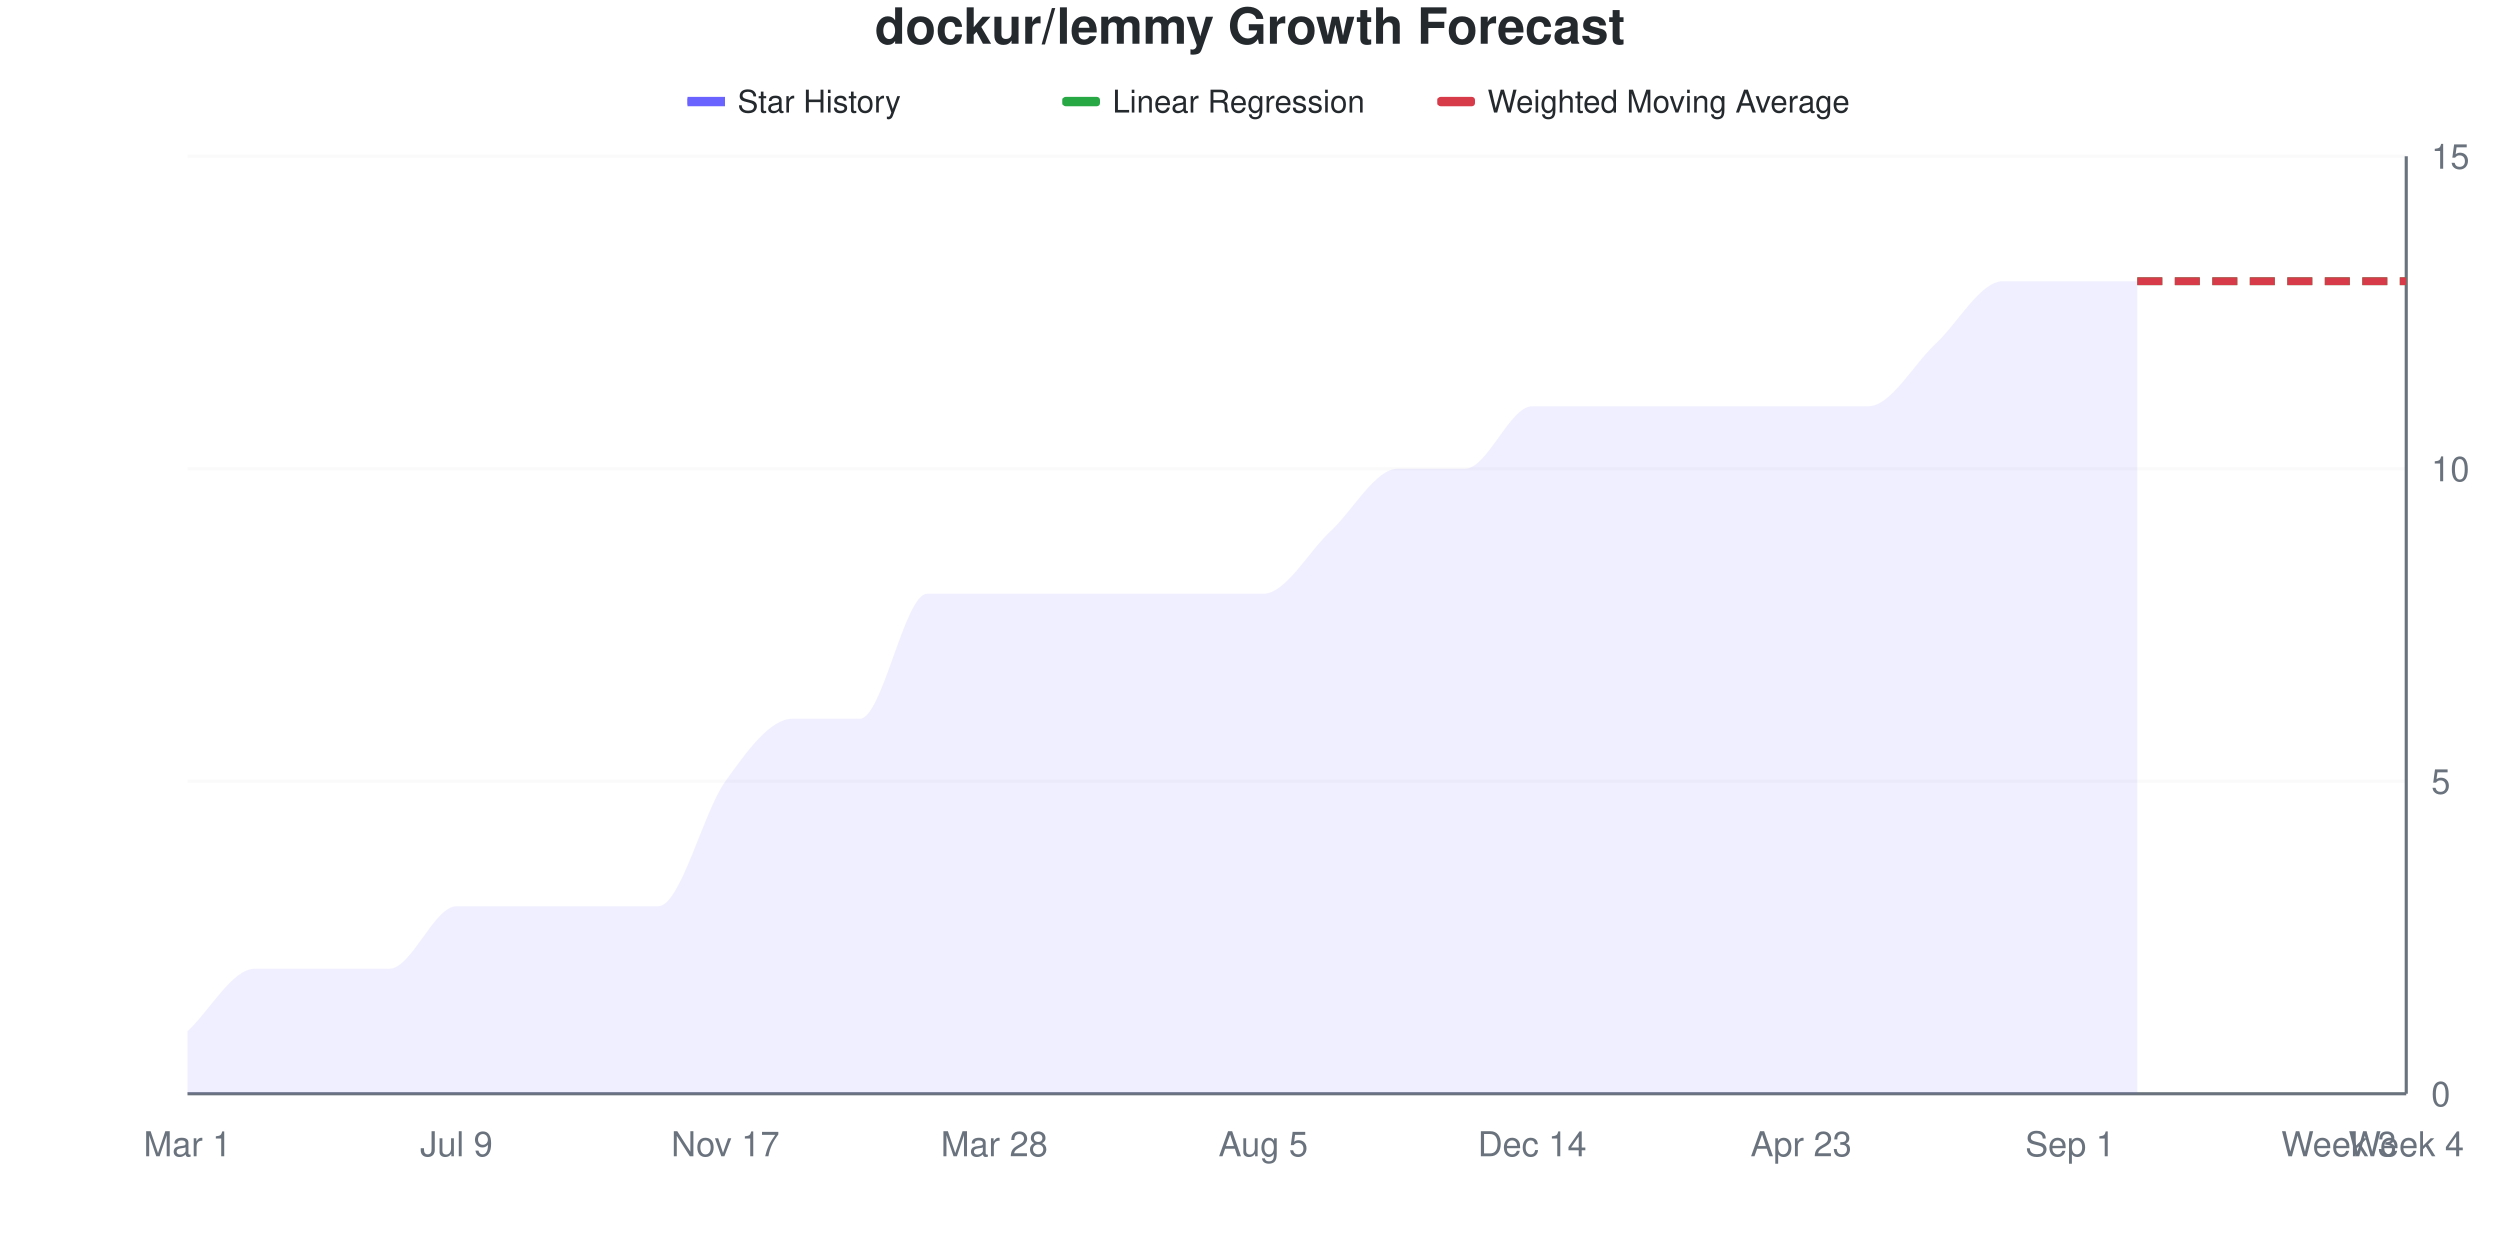
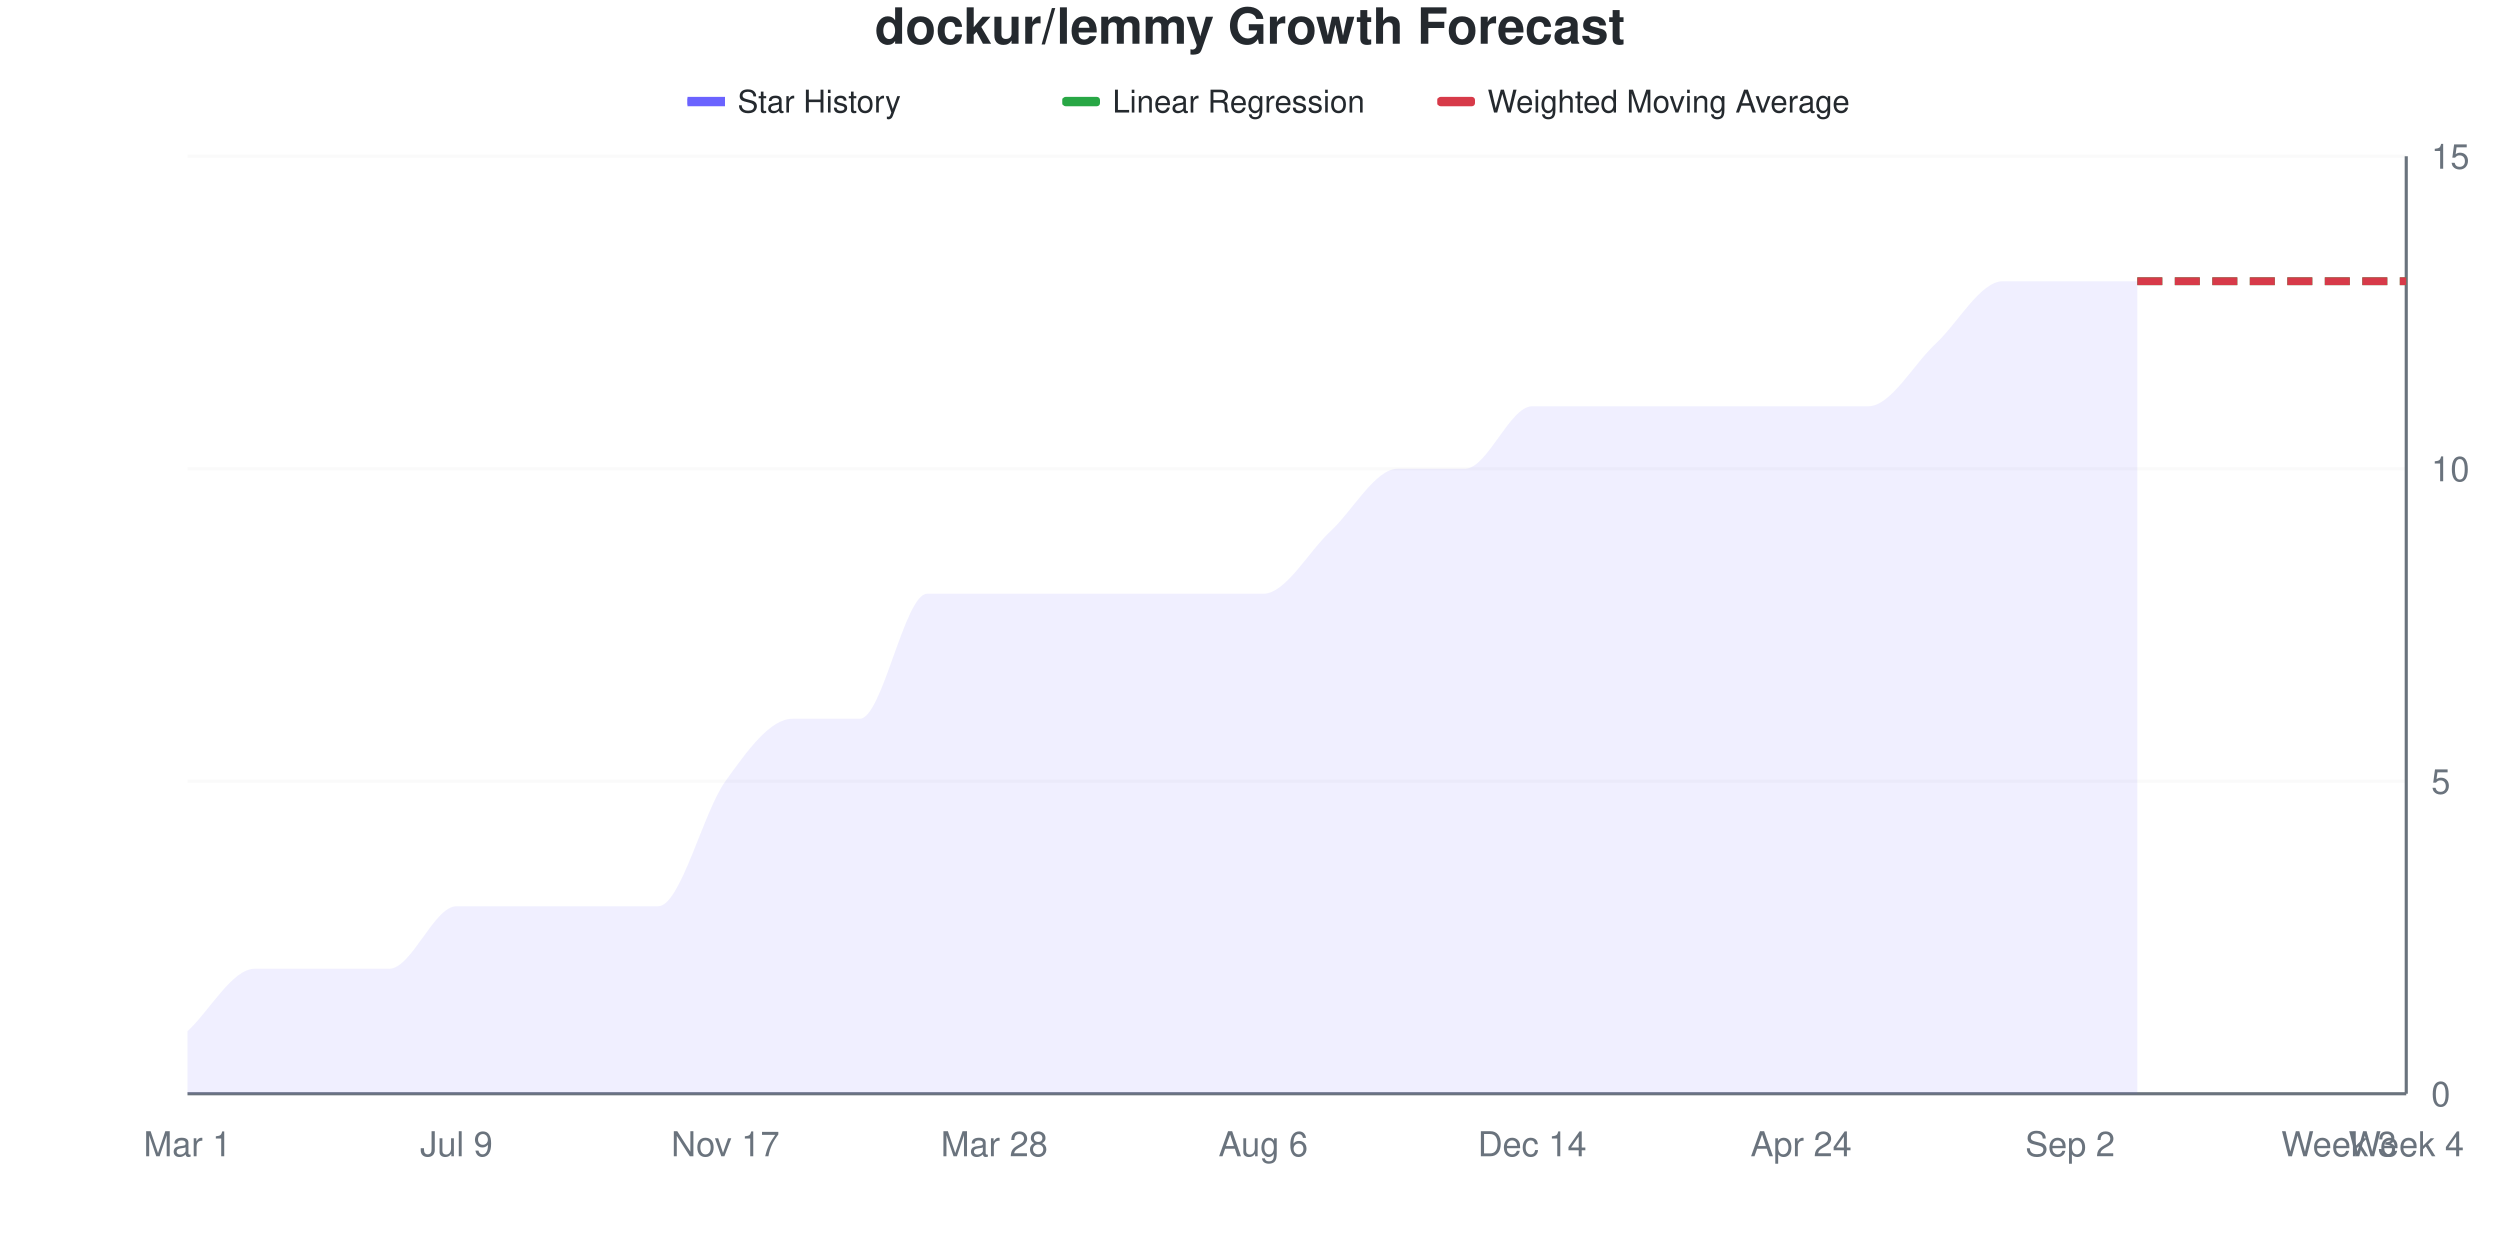
<svg xmlns="http://www.w3.org/2000/svg" viewBox="0 0 800 400" width="800" height="400">
  <style>
    @keyframes drawLine {
      to { stroke-dashoffset: 0; }
    }
    @keyframes fadeInPoint {
      from { opacity: 0; }
      to { opacity: 1; }
    }
    .data-line-0 {
      stroke-dasharray: 1132;
      stroke-dashoffset: 1132;
      animation: drawLine 2s ease-out forwards;
    }
    .data-point {
      opacity: 0;
      animation: fadeInPoint 0.5s ease-out forwards;
    }
    .chart-bg { fill: #fff; }
    .chart-text { fill: #24292e; }
    .chart-muted { fill: #6a737d; }
    .chart-grid { stroke: #eee; }
    .chart-axis { stroke: #6a737d; }
    @media (prefers-color-scheme: dark) {
      .chart-bg { fill: #0d1117; }
      .chart-text { fill: #e6edf3; }
      .chart-muted { fill: #8b949e; }
      .chart-grid { stroke: #21262d; }
      .chart-axis { stroke: #8b949e; }
    }
  </style>
  <rect width="800" height="400" class="chart-bg" />
  <text x="400" y="14" text-anchor="middle" class="chart-text" font-size="16" font-weight="bold" font-family="-apple-system, BlinkMacSystemFont, 'Segoe UI', Helvetica, Arial, sans-serif">dockur/lemmy Growth Forecast</text>
  <g class="legend">
    <rect x="220" y="31" width="12" height="3" fill="#6b63ff" />
    <line x1="220" y1="32.5" x2="232" y2="32.5" stroke="#6b63ff" stroke-width="2" />
    <text x="236" y="36" class="chart-text" font-size="10" font-family="-apple-system, BlinkMacSystemFont, 'Segoe UI', Helvetica, Arial, sans-serif">Star History</text>
    <rect x="340" y="31" width="12" height="3" fill="#28a745" rx="1" />
    <line x1="340" y1="32.5" x2="352" y2="32.5" stroke="#28a745" stroke-width="2" stroke-dasharray="4,2" />
    <text x="356" y="36" class="chart-text" font-size="10" font-family="-apple-system, BlinkMacSystemFont, 'Segoe UI', Helvetica, Arial, sans-serif">Linear Regression</text>
    <rect x="460" y="31" width="12" height="3" fill="#d73a49" rx="1" />
    <line x1="460" y1="32.5" x2="472" y2="32.5" stroke="#d73a49" stroke-width="2" stroke-dasharray="4,2" />
    <text x="476" y="36" class="chart-text" font-size="10" font-family="-apple-system, BlinkMacSystemFont, 'Segoe UI', Helvetica, Arial, sans-serif">Weighted Moving Average</text>
  </g>
  <g class="grid">
    <line x1="60" y1="350" x2="770" y2="350" class="chart-grid" stroke-opacity="0.3" />
    <text x="778" y="354" text-anchor="start" class="chart-muted" font-size="11" font-family="-apple-system, BlinkMacSystemFont, 'Segoe UI', Helvetica, Arial, sans-serif">0</text>
    <line x1="60" y1="250" x2="770" y2="250" class="chart-grid" stroke-opacity="0.3" />
    <text x="778" y="254" text-anchor="start" class="chart-muted" font-size="11" font-family="-apple-system, BlinkMacSystemFont, 'Segoe UI', Helvetica, Arial, sans-serif">5</text>
    <line x1="60" y1="150" x2="770" y2="150" class="chart-grid" stroke-opacity="0.3" />
    <text x="778" y="154" text-anchor="start" class="chart-muted" font-size="11" font-family="-apple-system, BlinkMacSystemFont, 'Segoe UI', Helvetica, Arial, sans-serif">10</text>
    <line x1="60" y1="50" x2="770" y2="50" class="chart-grid" stroke-opacity="0.3" />
    <text x="778" y="54" text-anchor="start" class="chart-muted" font-size="11" font-family="-apple-system, BlinkMacSystemFont, 'Segoe UI', Helvetica, Arial, sans-serif">15</text>
  </g>
  <g class="milestones">
    
  </g>
  <g class="x-axis">
    <text x="60" y="370" text-anchor="middle" class="chart-muted" font-size="11" font-family="-apple-system, BlinkMacSystemFont, 'Segoe UI', Helvetica, Arial, sans-serif">Mar 1</text>
    <text x="146.061" y="370" text-anchor="middle" class="chart-muted" font-size="11" font-family="-apple-system, BlinkMacSystemFont, 'Segoe UI', Helvetica, Arial, sans-serif">Jul 9</text>
    <text x="232.121" y="370" text-anchor="middle" class="chart-muted" font-size="11" font-family="-apple-system, BlinkMacSystemFont, 'Segoe UI', Helvetica, Arial, sans-serif">Nov 17</text>
    <text x="318.182" y="370" text-anchor="middle" class="chart-muted" font-size="11" font-family="-apple-system, BlinkMacSystemFont, 'Segoe UI', Helvetica, Arial, sans-serif">Mar 28</text>
-     <text x="404.242" y="370" text-anchor="middle" class="chart-muted" font-size="11" font-family="-apple-system, BlinkMacSystemFont, 'Segoe UI', Helvetica, Arial, sans-serif">Aug 5</text>
+     <text x="404.242" y="370" text-anchor="middle" class="chart-muted" font-size="11" font-family="-apple-system, BlinkMacSystemFont, 'Segoe UI', Helvetica, Arial, sans-serif">Aug 6</text>
    <text x="490.303" y="370" text-anchor="middle" class="chart-muted" font-size="11" font-family="-apple-system, BlinkMacSystemFont, 'Segoe UI', Helvetica, Arial, sans-serif">Dec 14</text>
-     <text x="576.364" y="370" text-anchor="middle" class="chart-muted" font-size="11" font-family="-apple-system, BlinkMacSystemFont, 'Segoe UI', Helvetica, Arial, sans-serif">Apr 23</text>
-     <text x="662.424" y="370" text-anchor="middle" class="chart-muted" font-size="11" font-family="-apple-system, BlinkMacSystemFont, 'Segoe UI', Helvetica, Arial, sans-serif">Sep 1</text>
+     <text x="576.364" y="370" text-anchor="middle" class="chart-muted" font-size="11" font-family="-apple-system, BlinkMacSystemFont, 'Segoe UI', Helvetica, Arial, sans-serif">Apr 24</text>
+     <text x="662.424" y="370" text-anchor="middle" class="chart-muted" font-size="11" font-family="-apple-system, BlinkMacSystemFont, 'Segoe UI', Helvetica, Arial, sans-serif">Sep 2</text>
    <text x="748.485" y="370" text-anchor="middle" class="chart-muted" font-size="11" font-family="-apple-system, BlinkMacSystemFont, 'Segoe UI', Helvetica, Arial, sans-serif">Week 3</text>
    <text x="770" y="370" text-anchor="middle" class="chart-muted" font-size="11" font-family="-apple-system, BlinkMacSystemFont, 'Segoe UI', Helvetica, Arial, sans-serif">Week 4</text>
  </g>
  <line x1="770" y1="50" x2="770" y2="350" class="chart-axis" stroke-width="1" />
  <line x1="60" y1="350" x2="770" y2="350" class="chart-axis" stroke-width="1" />
  <path d="M60,350 L60,330 C67.172,323.333 74.343,310 81.515,310 C88.687,310 95.859,310 103.03,310 C110.202,310 117.374,310 124.545,310 C131.717,310 138.889,290 146.061,290 C153.232,290 160.404,290 167.576,290 C174.747,290 181.919,290 189.091,290 C196.263,290 203.434,290 210.606,290 C217.778,290 224.949,260 232.121,250 C239.293,240 246.465,230 253.636,230 C260.808,230 267.98,230 275.152,230 C282.323,230 289.495,190 296.667,190 C303.838,190 311.01,190 318.182,190 C325.354,190 332.525,190 339.697,190 C346.869,190 354.04,190 361.212,190 C368.384,190 375.556,190 382.727,190 C389.899,190 397.071,190 404.242,190 C411.414,190 418.586,176.667 425.758,170 C432.929,163.333 440.101,150 447.273,150 C454.444,150 461.616,150 468.788,150 C475.96,150 483.131,130 490.303,130 C497.475,130 504.646,130 511.818,130 C518.99,130 526.162,130 533.333,130 C540.505,130 547.677,130 554.848,130 C562.02,130 569.192,130 576.364,130 C583.535,130 590.707,130 597.879,130 C605.051,130 612.222,116.667 619.394,110 C626.566,103.333 633.737,90 640.909,90 C648.081,90 655.253,90 662.424,90 C669.596,90 676.768,90 683.939,90 L683.939,350 L60,350 Z" fill="#6b63ff" fill-opacity="0.1" />
  <path d="M60,350 L60,330 C67.172,323.333 74.343,310 81.515,310 C88.687,310 95.859,310 103.03,310 C110.202,310 117.374,310 124.545,310 C131.717,310 138.889,290 146.061,290 C153.232,290 160.404,290 167.576,290 C174.747,290 181.919,290 189.091,290 C196.263,290 203.434,290 210.606,290 C217.778,290 224.949,260 232.121,250 C239.293,240 246.465,230 253.636,230 C260.808,230 267.98,230 275.152,230 C282.323,230 289.495,190 296.667,190 C303.838,190 311.01,190 318.182,190 C325.354,190 332.525,190 339.697,190 C346.869,190 354.04,190 361.212,190 C368.384,190 375.556,190 382.727,190 C389.899,190 397.071,190 404.242,190 C411.414,190 418.586,176.667 425.758,170 C432.929,163.333 440.101,150 447.273,150 C454.444,150 461.616,150 468.788,150 C475.96,150 483.131,130 490.303,130 C497.475,130 504.646,130 511.818,130 C518.99,130 526.162,130 533.333,130 C540.505,130 547.677,130 554.848,130 C562.02,130 569.192,130 576.364,130 C583.535,130 590.707,130 597.879,130 C605.051,130 612.222,116.667 619.394,110 C626.566,103.333 633.737,90 640.909,90 C648.081,90 655.253,90 662.424,90 C669.596,90 676.768,90 683.939,90" fill="none" stroke="#6b63ff" stroke-width="2.5" class="data-line-0" />
  <path d="M683.939,90 C691.111,90 698.283,90 705.455,90 C712.626,90 719.798,90 726.97,90 C734.141,90 741.313,90 748.485,90 C755.657,90 762.828,90 770,90" fill="none" stroke="#28a745" stroke-width="2.5" stroke-dasharray="8,4" />
  <path d="M683.939,90 C691.111,90 698.283,90 705.455,90 C712.626,90 719.798,90 726.97,90 C734.141,90 741.313,90 748.485,90 C755.657,90 762.828,90 770,90" fill="none" stroke="#d73a49" stroke-width="2.5" stroke-dasharray="8,4" />
  <g class="points">
    <circle cx="60" cy="330" r="4" fill="#6b63ff" class="data-point" style="animation-delay: 1.50s" />
    <circle cx="81.515" cy="310" r="4" fill="#6b63ff" class="data-point" style="animation-delay: 1.55s" />
    <circle cx="103.03" cy="310" r="4" fill="#6b63ff" class="data-point" style="animation-delay: 1.60s" />
    <circle cx="124.545" cy="310" r="4" fill="#6b63ff" class="data-point" style="animation-delay: 1.65s" />
    <circle cx="146.061" cy="290" r="4" fill="#6b63ff" class="data-point" style="animation-delay: 1.70s" />
    <circle cx="167.576" cy="290" r="4" fill="#6b63ff" class="data-point" style="animation-delay: 1.75s" />
    <circle cx="189.091" cy="290" r="4" fill="#6b63ff" class="data-point" style="animation-delay: 1.80s" />
    <circle cx="210.606" cy="290" r="4" fill="#6b63ff" class="data-point" style="animation-delay: 1.85s" />
    <circle cx="232.121" cy="250" r="4" fill="#6b63ff" class="data-point" style="animation-delay: 1.90s" />
    <circle cx="253.636" cy="230" r="4" fill="#6b63ff" class="data-point" style="animation-delay: 1.95s" />
    <circle cx="275.152" cy="230" r="4" fill="#6b63ff" class="data-point" style="animation-delay: 2.00s" />
    <circle cx="296.667" cy="190" r="4" fill="#6b63ff" class="data-point" style="animation-delay: 2.05s" />
    <circle cx="318.182" cy="190" r="4" fill="#6b63ff" class="data-point" style="animation-delay: 2.10s" />
    <circle cx="339.697" cy="190" r="4" fill="#6b63ff" class="data-point" style="animation-delay: 2.15s" />
    <circle cx="361.212" cy="190" r="4" fill="#6b63ff" class="data-point" style="animation-delay: 2.20s" />
    <circle cx="382.727" cy="190" r="4" fill="#6b63ff" class="data-point" style="animation-delay: 2.25s" />
    <circle cx="404.242" cy="190" r="4" fill="#6b63ff" class="data-point" style="animation-delay: 2.30s" />
    <circle cx="425.758" cy="170" r="4" fill="#6b63ff" class="data-point" style="animation-delay: 2.35s" />
    <circle cx="447.273" cy="150" r="4" fill="#6b63ff" class="data-point" style="animation-delay: 2.40s" />
    <circle cx="468.788" cy="150" r="4" fill="#6b63ff" class="data-point" style="animation-delay: 2.45s" />
    <circle cx="490.303" cy="130" r="4" fill="#6b63ff" class="data-point" style="animation-delay: 2.50s" />
    <circle cx="511.818" cy="130" r="4" fill="#6b63ff" class="data-point" style="animation-delay: 2.55s" />
    <circle cx="533.333" cy="130" r="4" fill="#6b63ff" class="data-point" style="animation-delay: 2.60s" />
    <circle cx="554.848" cy="130" r="4" fill="#6b63ff" class="data-point" style="animation-delay: 2.65s" />
    <circle cx="576.364" cy="130" r="4" fill="#6b63ff" class="data-point" style="animation-delay: 2.70s" />
    <circle cx="597.879" cy="130" r="4" fill="#6b63ff" class="data-point" style="animation-delay: 2.75s" />
    <circle cx="619.394" cy="110" r="4" fill="#6b63ff" class="data-point" style="animation-delay: 2.80s" />
    <circle cx="640.909" cy="90" r="4" fill="#6b63ff" class="data-point" style="animation-delay: 2.85s" />
    <circle cx="662.424" cy="90" r="4" fill="#6b63ff" class="data-point" style="animation-delay: 2.90s" />
    <circle cx="683.939" cy="90" r="4" fill="#6b63ff" class="data-point" style="animation-delay: 2.95s" />
  </g>
</svg>
